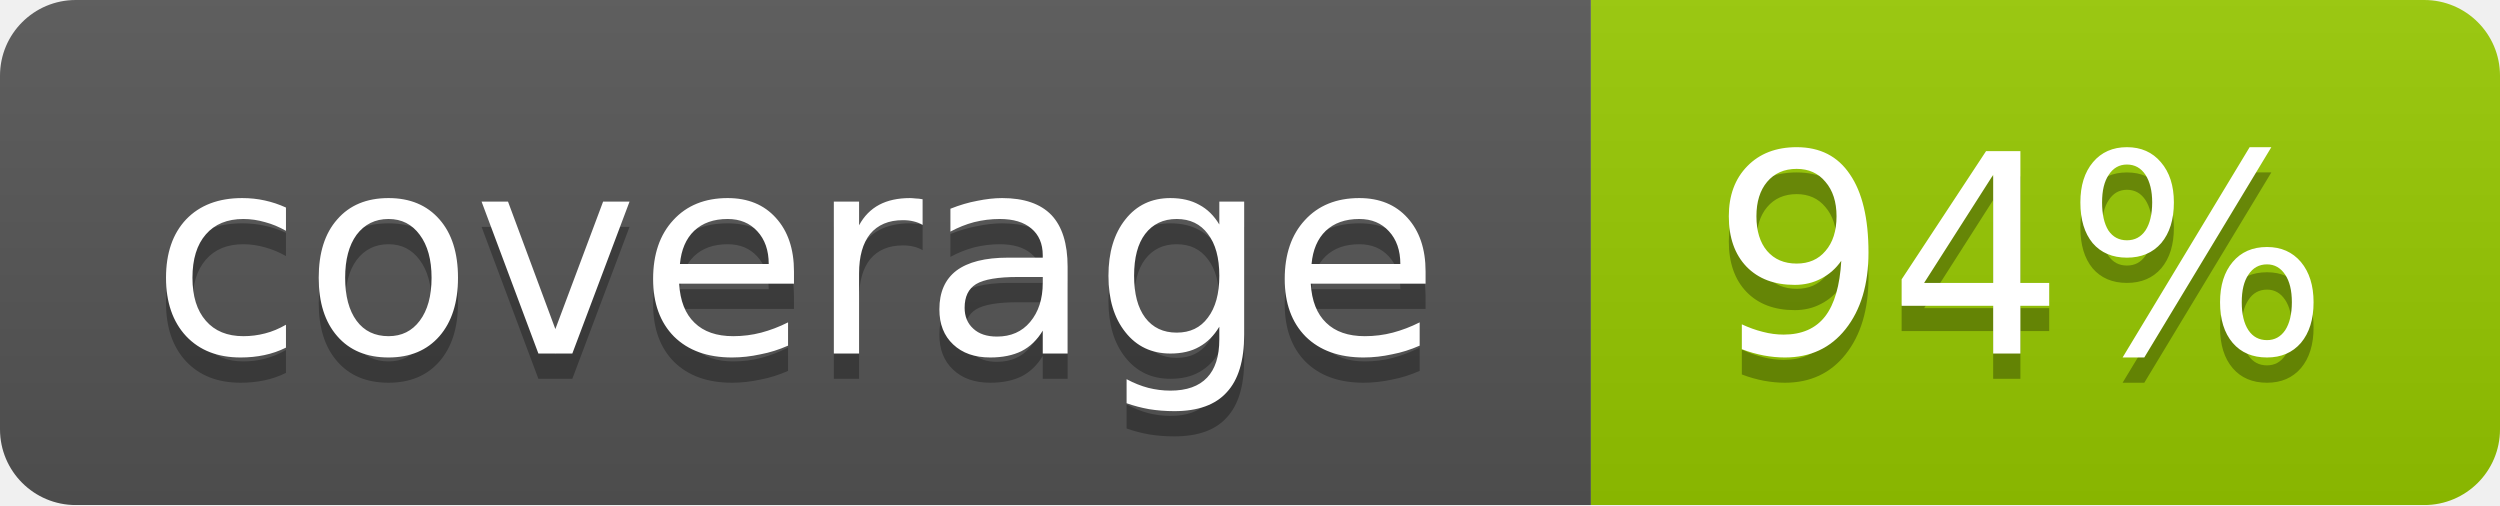
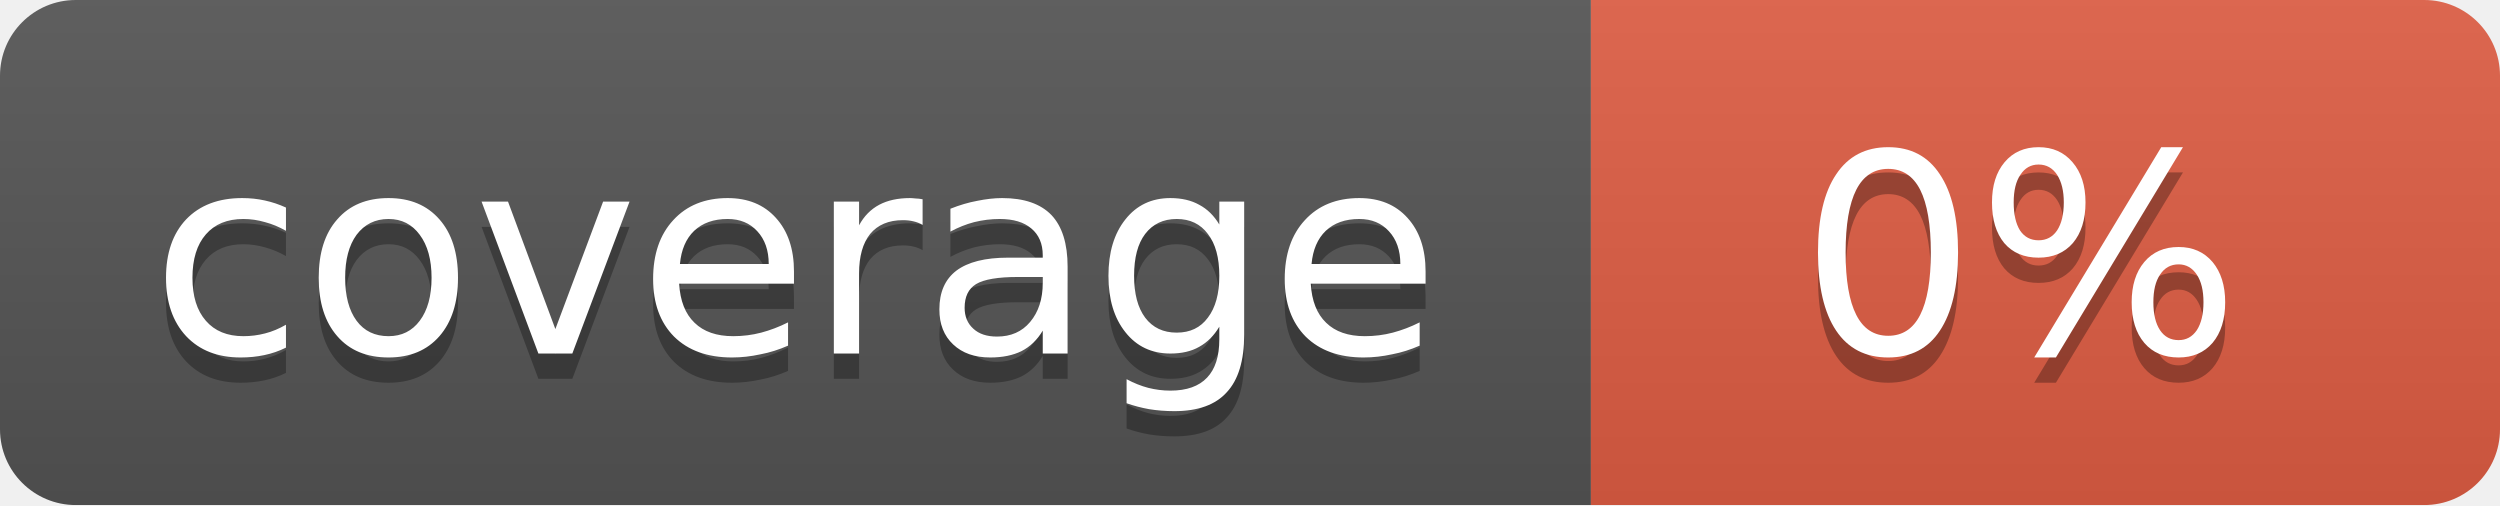
<svg xmlns="http://www.w3.org/2000/svg" width="99" height="20">
  <linearGradient id="b" x2="0" y2="100%">
    <stop offset="0" stop-color="#bbb" stop-opacity=".1" />
    <stop offset="1" stop-opacity=".1" />
  </linearGradient>
  <mask id="a">
    <rect width="99" height="20" rx="3" fill="#fff" />
  </mask>
  <g mask="url(#a)">
    <path fill="#555" d="M0 0h63v20H0z" />
-     <path fill="#97CA00" d="M63 0h36v20H63z" />
+     <path fill="#e05d44" d="M63 0h36v20H63z" />
    <path fill="url(#b)" d="M0 0h99v20H0z" />
  </g>
  <g fill="#fff" text-anchor="middle" font-family="DejaVu Sans,Verdana,Geneva,sans-serif" font-size="11">
    <text x="31.5" y="15" fill="#010101" fill-opacity=".3">coverage</text>
    <text x="31.5" y="14">coverage</text>
-     <text x="80" y="15" fill="#010101" fill-opacity=".3">94%</text>
-     <text x="80" y="14">94%</text>
+     <text x="80" y="15" fill="#010101" fill-opacity=".3">0%</text>
+     <text x="80" y="14">0%</text>
  </g>
</svg>
